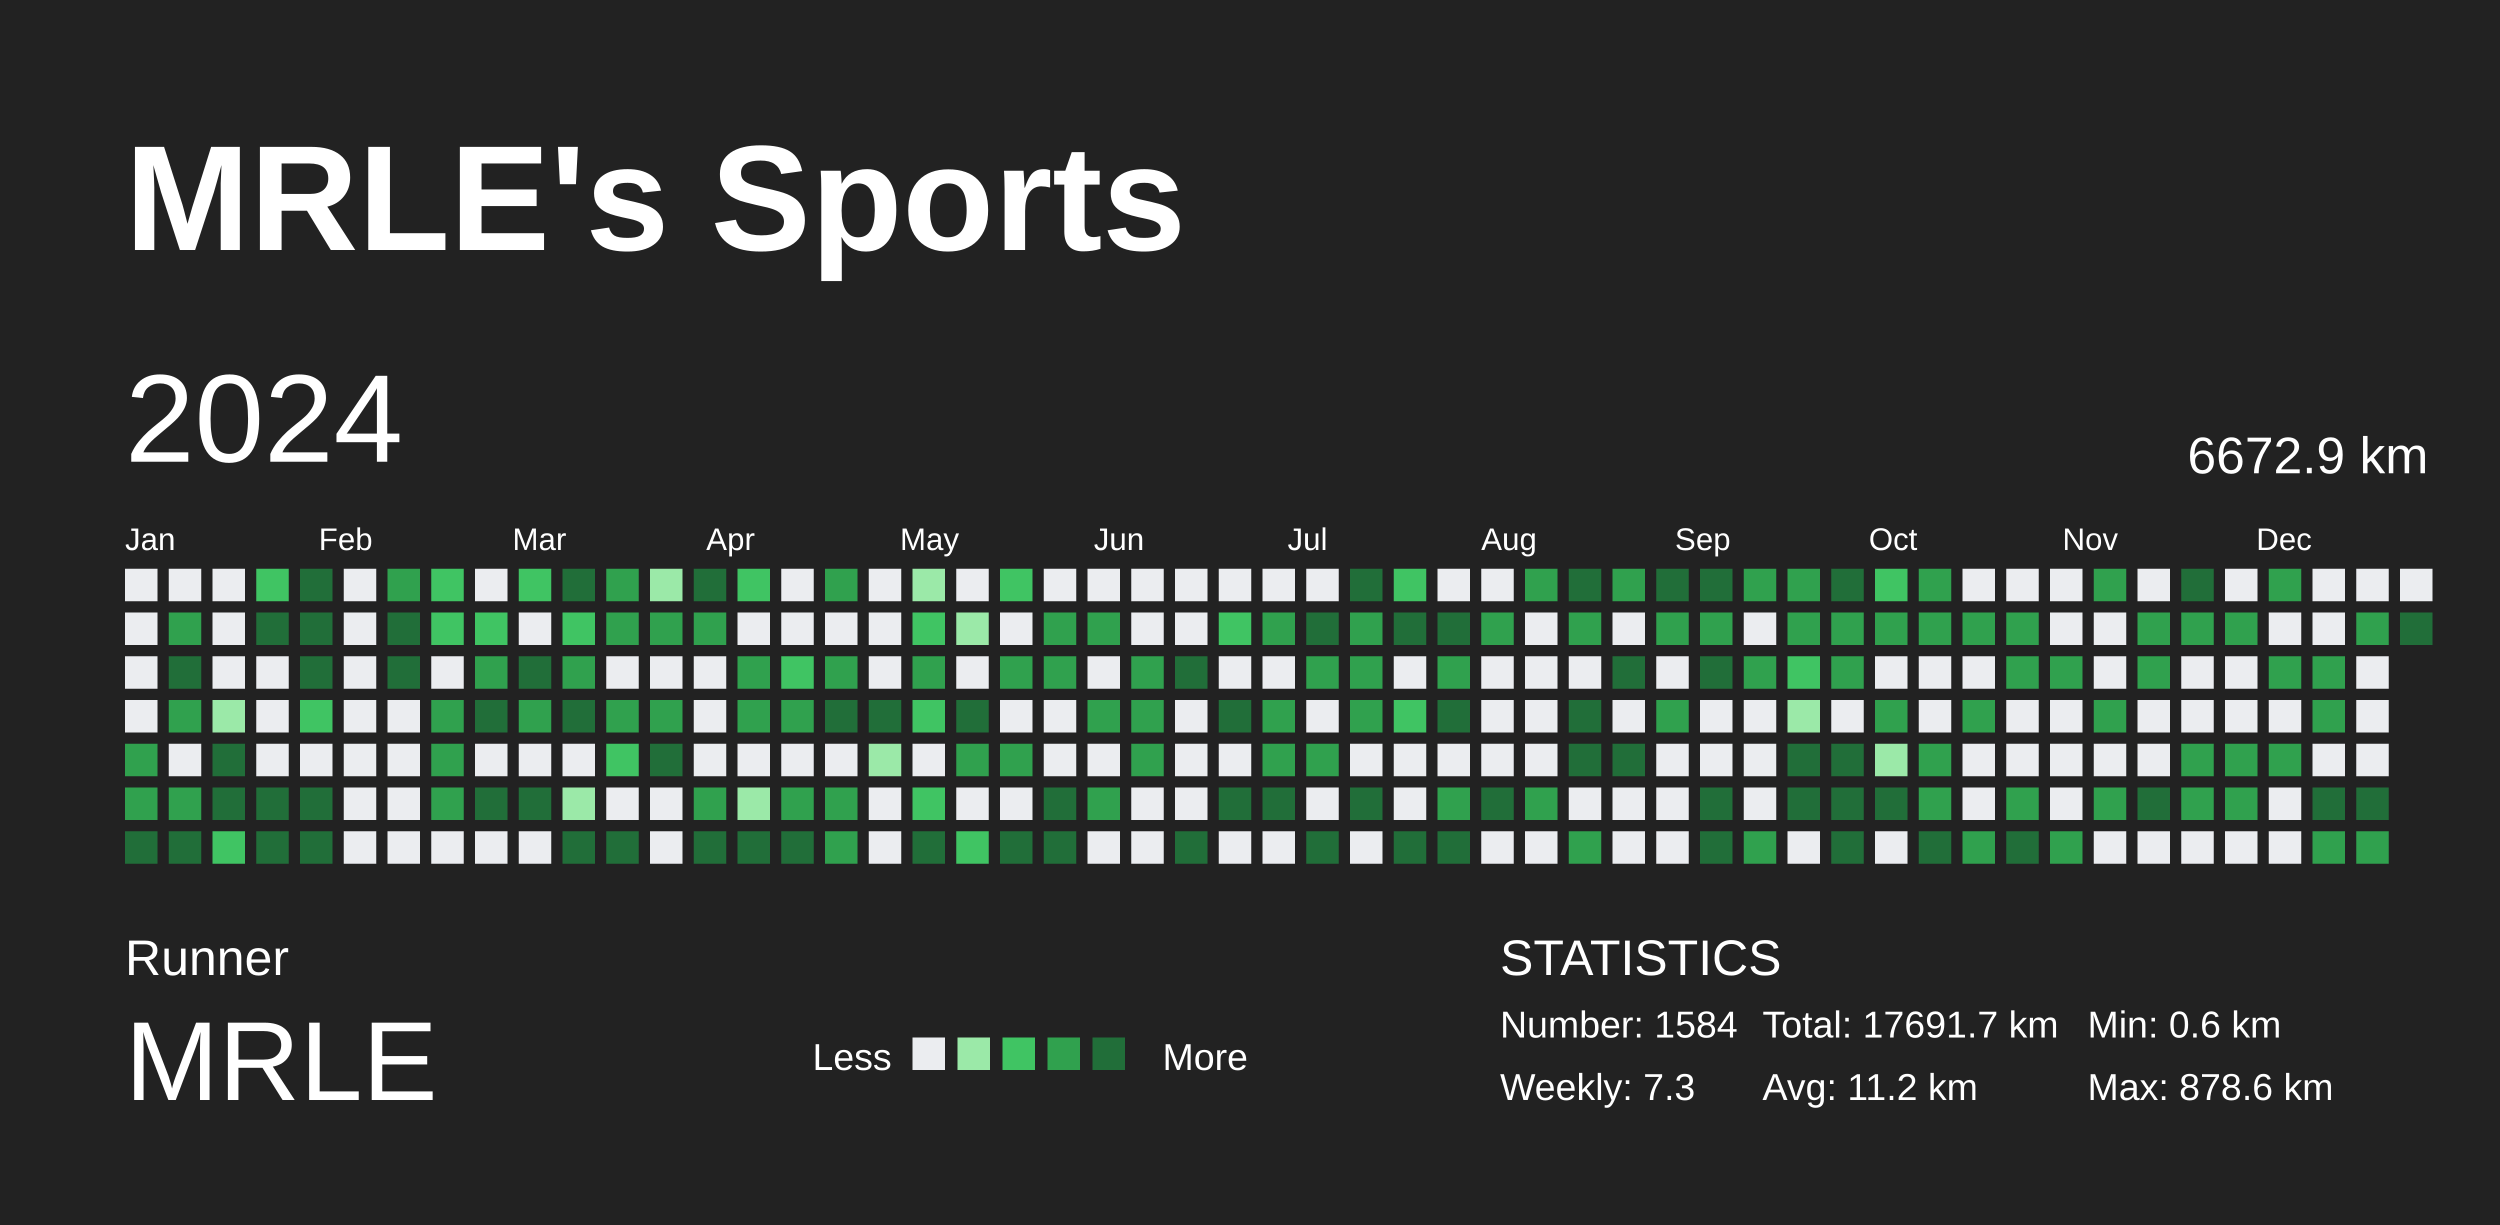
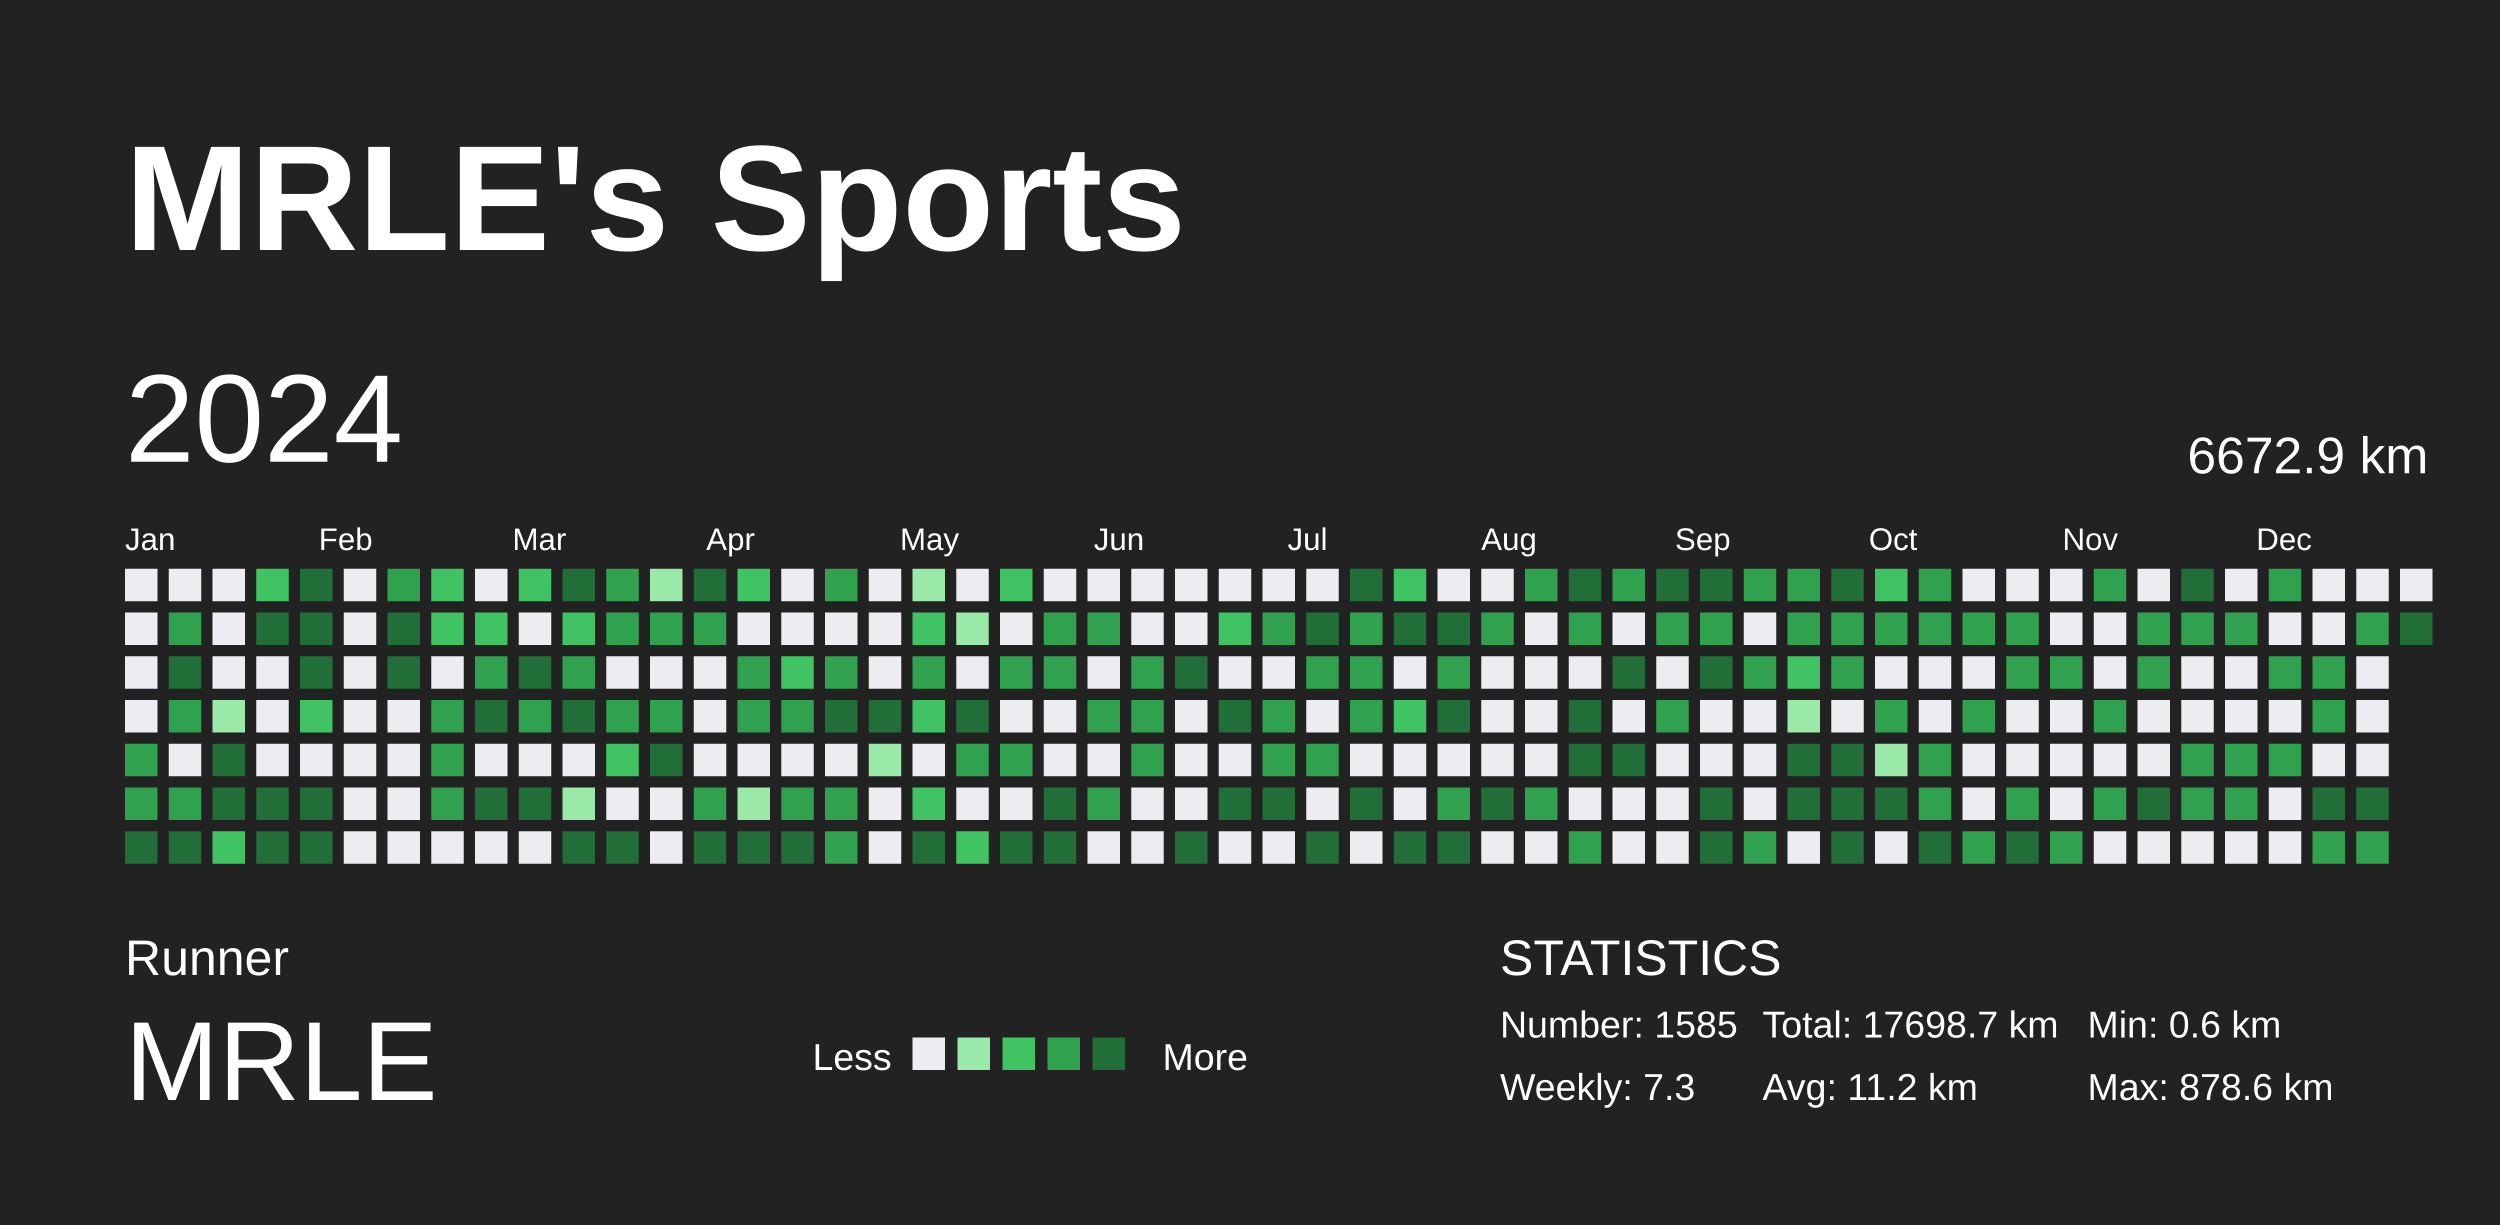
<svg xmlns="http://www.w3.org/2000/svg" baseProfile="full" height="98mm" version="1.1" viewBox="0,0,200,98" width="200mm">
  <defs />
  <rect fill="#222222" height="98" width="200" x="0" y="0" />
  <text fill="#FFFFFF" style="font-size:12px; font-family:Arial; font-weight:bold;" x="10" y="20">MRLE's Sports</text>
  <text fill="#FFFFFF" style="font-size:4px; font-family:Arial" x="10" y="78">Runner</text>
  <text fill="#FFFFFF" style="font-size:9px; font-family:Arial" x="10" y="88">MRLE</text>
  <text fill="#FFFFFF" style="font-size:3px; font-family:Arial" x="65" y="85.6">Less</text>
  <rect fill="#ebedf0" height="2.6" width="2.6" x="73" y="83" />
  <rect fill="#9be9a8" height="2.6" width="2.6" x="76.6" y="83" />
  <rect fill="#40c463" height="2.6" width="2.6" x="80.2" y="83" />
  <rect fill="#30a14e" height="2.6" width="2.6" x="83.8" y="83" />
  <rect fill="#216e39" height="2.6" width="2.6" x="87.4" y="83" />
  <text fill="#FFFFFF" style="font-size:3px; font-family:Arial" x="93" y="85.6">More</text>
  <text fill="#FFFFFF" style="font-size:4px; font-family:Arial" x="120" y="78">STATISTICS</text>
-   <text fill="#FFFFFF" style="font-size:3px; font-family:Arial" x="120" y="83">Number: 1584</text>
+   <text fill="#FFFFFF" style="font-size:3px; font-family:Arial" x="120" y="83">Number: 1585</text>
  <text fill="#FFFFFF" style="font-size:3px; font-family:Arial" x="120" y="88">Weekly: 7.3</text>
-   <text fill="#FFFFFF" style="font-size:3px; font-family:Arial" x="141" y="83">Total: 17691.7 km</text>
+   <text fill="#FFFFFF" style="font-size:3px; font-family:Arial" x="141" y="83">Total: 17698.7 km</text>
  <text fill="#FFFFFF" style="font-size:3px; font-family:Arial" x="141" y="88">Avg: 11.2 km</text>
  <text fill="#FFFFFF" style="font-size:3px; font-family:Arial" x="167" y="83">Min: 0.6 km</text>
  <text fill="#FFFFFF" style="font-size:3px; font-family:Arial" x="167" y="88">Max: 878.6 km</text>
  <text dominant-baseline="hanging" fill="#FFFFFF" style="font-size:10.0px; font-family:Arial;" x="10" y="30">2024</text>
  <text dominant-baseline="hanging" fill="#FFFFFF" style="font-size:4.125px; font-family:Arial;" x="175" y="35">6672.9 km</text>
  <text fill="#FFFFFF" style="font-size:2.5px; font-family:Arial" x="10.0" y="44">Jan</text>
  <text fill="#FFFFFF" style="font-size:2.5px; font-family:Arial" x="25.5" y="44">Feb</text>
  <text fill="#FFFFFF" style="font-size:2.5px; font-family:Arial" x="41.0" y="44">Mar</text>
  <text fill="#FFFFFF" style="font-size:2.5px; font-family:Arial" x="56.5" y="44">Apr</text>
  <text fill="#FFFFFF" style="font-size:2.5px; font-family:Arial" x="72.0" y="44">May</text>
  <text fill="#FFFFFF" style="font-size:2.5px; font-family:Arial" x="87.5" y="44">Jun</text>
  <text fill="#FFFFFF" style="font-size:2.5px; font-family:Arial" x="103.0" y="44">Jul</text>
  <text fill="#FFFFFF" style="font-size:2.5px; font-family:Arial" x="118.5" y="44">Aug</text>
  <text fill="#FFFFFF" style="font-size:2.5px; font-family:Arial" x="134.0" y="44">Sep</text>
  <text fill="#FFFFFF" style="font-size:2.5px; font-family:Arial" x="149.5" y="44">Oct</text>
  <text fill="#FFFFFF" style="font-size:2.5px; font-family:Arial" x="165.0" y="44">Nov</text>
  <text fill="#FFFFFF" style="font-size:2.5px; font-family:Arial" x="180.5" y="44">Dec</text>
  <rect fill="#ebedf0" height="2.6" width="2.6" x="10.0" y="45.5" />
  <rect fill="#ebedf0" height="2.6" width="2.6" x="10.0" y="49.0" />
  <rect fill="#ebedf0" height="2.6" width="2.6" x="10.0" y="52.5" />
  <rect fill="#ebedf0" height="2.6" width="2.6" x="10.0" y="56.0" />
  <rect fill="#30a14e" height="2.6" width="2.6" x="10.0" y="59.5" />
  <rect fill="#30a14e" height="2.6" width="2.6" x="10.0" y="63.0" />
  <rect fill="#216e39" height="2.6" width="2.6" x="10.0" y="66.5" />
  <rect fill="#ebedf0" height="2.6" width="2.6" x="13.5" y="45.5" />
  <rect fill="#30a14e" height="2.6" width="2.6" x="13.5" y="49.0" />
  <rect fill="#216e39" height="2.6" width="2.6" x="13.5" y="52.5" />
  <rect fill="#30a14e" height="2.6" width="2.6" x="13.5" y="56.0" />
  <rect fill="#ebedf0" height="2.6" width="2.6" x="13.5" y="59.5" />
  <rect fill="#30a14e" height="2.6" width="2.6" x="13.5" y="63.0" />
  <rect fill="#216e39" height="2.6" width="2.6" x="13.5" y="66.5" />
  <rect fill="#ebedf0" height="2.6" width="2.6" x="17.0" y="45.5" />
  <rect fill="#ebedf0" height="2.6" width="2.6" x="17.0" y="49.0" />
  <rect fill="#ebedf0" height="2.6" width="2.6" x="17.0" y="52.5" />
  <rect fill="#9be9a8" height="2.6" width="2.6" x="17.0" y="56.0" />
  <rect fill="#216e39" height="2.6" width="2.6" x="17.0" y="59.5" />
  <rect fill="#216e39" height="2.6" width="2.6" x="17.0" y="63.0" />
  <rect fill="#40c463" height="2.6" width="2.6" x="17.0" y="66.5" />
  <rect fill="#40c463" height="2.6" width="2.6" x="20.5" y="45.5" />
  <rect fill="#216e39" height="2.6" width="2.6" x="20.5" y="49.0" />
  <rect fill="#ebedf0" height="2.6" width="2.6" x="20.5" y="52.5" />
  <rect fill="#ebedf0" height="2.6" width="2.6" x="20.5" y="56.0" />
  <rect fill="#ebedf0" height="2.6" width="2.6" x="20.5" y="59.5" />
  <rect fill="#216e39" height="2.6" width="2.6" x="20.5" y="63.0" />
  <rect fill="#216e39" height="2.6" width="2.6" x="20.5" y="66.5" />
  <rect fill="#216e39" height="2.6" width="2.6" x="24.0" y="45.5" />
  <rect fill="#216e39" height="2.6" width="2.6" x="24.0" y="49.0" />
  <rect fill="#216e39" height="2.6" width="2.6" x="24.0" y="52.5" />
  <rect fill="#40c463" height="2.6" width="2.6" x="24.0" y="56.0" />
  <rect fill="#ebedf0" height="2.6" width="2.6" x="24.0" y="59.5" />
  <rect fill="#216e39" height="2.6" width="2.6" x="24.0" y="63.0" />
  <rect fill="#216e39" height="2.6" width="2.6" x="24.0" y="66.5" />
  <rect fill="#ebedf0" height="2.6" width="2.6" x="27.5" y="45.5" />
  <rect fill="#ebedf0" height="2.6" width="2.6" x="27.5" y="49.0" />
  <rect fill="#ebedf0" height="2.6" width="2.6" x="27.5" y="52.5" />
  <rect fill="#ebedf0" height="2.6" width="2.6" x="27.5" y="56.0" />
  <rect fill="#ebedf0" height="2.6" width="2.6" x="27.5" y="59.5" />
  <rect fill="#ebedf0" height="2.6" width="2.6" x="27.5" y="63.0" />
  <rect fill="#ebedf0" height="2.6" width="2.6" x="27.5" y="66.5" />
  <rect fill="#30a14e" height="2.6" width="2.6" x="31.0" y="45.5" />
  <rect fill="#216e39" height="2.6" width="2.6" x="31.0" y="49.0" />
  <rect fill="#216e39" height="2.6" width="2.6" x="31.0" y="52.5" />
  <rect fill="#ebedf0" height="2.6" width="2.6" x="31.0" y="56.0" />
  <rect fill="#ebedf0" height="2.6" width="2.6" x="31.0" y="59.5" />
  <rect fill="#ebedf0" height="2.6" width="2.6" x="31.0" y="63.0" />
  <rect fill="#ebedf0" height="2.6" width="2.6" x="31.0" y="66.5" />
  <rect fill="#40c463" height="2.6" width="2.6" x="34.5" y="45.5" />
  <rect fill="#40c463" height="2.6" width="2.6" x="34.5" y="49.0" />
  <rect fill="#ebedf0" height="2.6" width="2.6" x="34.5" y="52.5" />
  <rect fill="#30a14e" height="2.6" width="2.6" x="34.5" y="56.0" />
  <rect fill="#30a14e" height="2.6" width="2.6" x="34.5" y="59.5" />
  <rect fill="#30a14e" height="2.6" width="2.6" x="34.5" y="63.0" />
  <rect fill="#ebedf0" height="2.6" width="2.6" x="34.5" y="66.5" />
  <rect fill="#ebedf0" height="2.6" width="2.6" x="38.0" y="45.5" />
  <rect fill="#40c463" height="2.6" width="2.6" x="38.0" y="49.0" />
  <rect fill="#30a14e" height="2.6" width="2.6" x="38.0" y="52.5" />
  <rect fill="#216e39" height="2.6" width="2.6" x="38.0" y="56.0" />
  <rect fill="#ebedf0" height="2.6" width="2.6" x="38.0" y="59.5" />
  <rect fill="#216e39" height="2.6" width="2.6" x="38.0" y="63.0" />
  <rect fill="#ebedf0" height="2.6" width="2.6" x="38.0" y="66.5" />
  <rect fill="#40c463" height="2.6" width="2.6" x="41.5" y="45.5" />
  <rect fill="#ebedf0" height="2.6" width="2.6" x="41.5" y="49.0" />
  <rect fill="#216e39" height="2.6" width="2.6" x="41.5" y="52.5" />
  <rect fill="#30a14e" height="2.6" width="2.6" x="41.5" y="56.0" />
  <rect fill="#ebedf0" height="2.6" width="2.6" x="41.5" y="59.5" />
  <rect fill="#216e39" height="2.6" width="2.6" x="41.5" y="63.0" />
  <rect fill="#ebedf0" height="2.6" width="2.6" x="41.5" y="66.5" />
  <rect fill="#216e39" height="2.6" width="2.6" x="45.0" y="45.5" />
  <rect fill="#40c463" height="2.6" width="2.6" x="45.0" y="49.0" />
  <rect fill="#30a14e" height="2.6" width="2.6" x="45.0" y="52.5" />
  <rect fill="#216e39" height="2.6" width="2.6" x="45.0" y="56.0" />
  <rect fill="#ebedf0" height="2.6" width="2.6" x="45.0" y="59.5" />
  <rect fill="#9be9a8" height="2.6" width="2.6" x="45.0" y="63.0" />
  <rect fill="#216e39" height="2.6" width="2.6" x="45.0" y="66.5" />
  <rect fill="#30a14e" height="2.6" width="2.6" x="48.5" y="45.5" />
  <rect fill="#30a14e" height="2.6" width="2.6" x="48.5" y="49.0" />
  <rect fill="#ebedf0" height="2.6" width="2.6" x="48.5" y="52.5" />
  <rect fill="#30a14e" height="2.6" width="2.6" x="48.5" y="56.0" />
  <rect fill="#40c463" height="2.6" width="2.6" x="48.5" y="59.5" />
  <rect fill="#ebedf0" height="2.6" width="2.6" x="48.5" y="63.0" />
  <rect fill="#216e39" height="2.6" width="2.6" x="48.5" y="66.5" />
  <rect fill="#9be9a8" height="2.6" width="2.6" x="52.0" y="45.5" />
  <rect fill="#30a14e" height="2.6" width="2.6" x="52.0" y="49.0" />
  <rect fill="#ebedf0" height="2.6" width="2.6" x="52.0" y="52.5" />
  <rect fill="#30a14e" height="2.6" width="2.6" x="52.0" y="56.0" />
  <rect fill="#216e39" height="2.6" width="2.6" x="52.0" y="59.5" />
  <rect fill="#ebedf0" height="2.6" width="2.6" x="52.0" y="63.0" />
  <rect fill="#ebedf0" height="2.6" width="2.6" x="52.0" y="66.5" />
  <rect fill="#216e39" height="2.6" width="2.6" x="55.5" y="45.5" />
  <rect fill="#30a14e" height="2.6" width="2.6" x="55.5" y="49.0" />
  <rect fill="#ebedf0" height="2.6" width="2.6" x="55.5" y="52.5" />
  <rect fill="#ebedf0" height="2.6" width="2.6" x="55.5" y="56.0" />
  <rect fill="#ebedf0" height="2.6" width="2.6" x="55.5" y="59.5" />
  <rect fill="#30a14e" height="2.6" width="2.6" x="55.5" y="63.0" />
  <rect fill="#216e39" height="2.6" width="2.6" x="55.5" y="66.5" />
  <rect fill="#40c463" height="2.6" width="2.6" x="59.0" y="45.5" />
  <rect fill="#ebedf0" height="2.6" width="2.6" x="59.0" y="49.0" />
  <rect fill="#30a14e" height="2.6" width="2.6" x="59.0" y="52.5" />
  <rect fill="#30a14e" height="2.6" width="2.6" x="59.0" y="56.0" />
  <rect fill="#ebedf0" height="2.6" width="2.6" x="59.0" y="59.5" />
  <rect fill="#9be9a8" height="2.6" width="2.6" x="59.0" y="63.0" />
  <rect fill="#216e39" height="2.6" width="2.6" x="59.0" y="66.5" />
  <rect fill="#ebedf0" height="2.6" width="2.6" x="62.5" y="45.5" />
  <rect fill="#ebedf0" height="2.6" width="2.6" x="62.5" y="49.0" />
  <rect fill="#40c463" height="2.6" width="2.6" x="62.5" y="52.5" />
  <rect fill="#30a14e" height="2.6" width="2.6" x="62.5" y="56.0" />
  <rect fill="#ebedf0" height="2.6" width="2.6" x="62.5" y="59.5" />
  <rect fill="#30a14e" height="2.6" width="2.6" x="62.5" y="63.0" />
  <rect fill="#216e39" height="2.6" width="2.6" x="62.5" y="66.5" />
  <rect fill="#30a14e" height="2.6" width="2.6" x="66.0" y="45.5" />
  <rect fill="#ebedf0" height="2.6" width="2.6" x="66.0" y="49.0" />
  <rect fill="#30a14e" height="2.6" width="2.6" x="66.0" y="52.5" />
  <rect fill="#216e39" height="2.6" width="2.6" x="66.0" y="56.0" />
  <rect fill="#ebedf0" height="2.6" width="2.6" x="66.0" y="59.5" />
  <rect fill="#30a14e" height="2.6" width="2.6" x="66.0" y="63.0" />
  <rect fill="#30a14e" height="2.6" width="2.6" x="66.0" y="66.5" />
  <rect fill="#ebedf0" height="2.6" width="2.6" x="69.5" y="45.5" />
  <rect fill="#ebedf0" height="2.6" width="2.6" x="69.5" y="49.0" />
  <rect fill="#ebedf0" height="2.6" width="2.6" x="69.5" y="52.5" />
  <rect fill="#216e39" height="2.6" width="2.6" x="69.5" y="56.0" />
  <rect fill="#9be9a8" height="2.6" width="2.6" x="69.5" y="59.5" />
  <rect fill="#ebedf0" height="2.6" width="2.6" x="69.5" y="63.0" />
  <rect fill="#ebedf0" height="2.6" width="2.6" x="69.5" y="66.5" />
  <rect fill="#9be9a8" height="2.6" width="2.6" x="73.0" y="45.5" />
  <rect fill="#40c463" height="2.6" width="2.6" x="73.0" y="49.0" />
  <rect fill="#30a14e" height="2.6" width="2.6" x="73.0" y="52.5" />
  <rect fill="#40c463" height="2.6" width="2.6" x="73.0" y="56.0" />
  <rect fill="#ebedf0" height="2.6" width="2.6" x="73.0" y="59.5" />
  <rect fill="#40c463" height="2.6" width="2.6" x="73.0" y="63.0" />
  <rect fill="#216e39" height="2.6" width="2.6" x="73.0" y="66.5" />
  <rect fill="#ebedf0" height="2.6" width="2.6" x="76.5" y="45.5" />
  <rect fill="#9be9a8" height="2.6" width="2.6" x="76.5" y="49.0" />
  <rect fill="#ebedf0" height="2.6" width="2.6" x="76.5" y="52.5" />
  <rect fill="#216e39" height="2.6" width="2.6" x="76.5" y="56.0" />
  <rect fill="#30a14e" height="2.6" width="2.6" x="76.5" y="59.5" />
  <rect fill="#ebedf0" height="2.6" width="2.6" x="76.5" y="63.0" />
  <rect fill="#40c463" height="2.6" width="2.6" x="76.5" y="66.5" />
  <rect fill="#40c463" height="2.6" width="2.6" x="80.0" y="45.5" />
  <rect fill="#ebedf0" height="2.6" width="2.6" x="80.0" y="49.0" />
  <rect fill="#30a14e" height="2.6" width="2.6" x="80.0" y="52.5" />
  <rect fill="#ebedf0" height="2.6" width="2.6" x="80.0" y="56.0" />
  <rect fill="#30a14e" height="2.6" width="2.6" x="80.0" y="59.5" />
  <rect fill="#ebedf0" height="2.6" width="2.6" x="80.0" y="63.0" />
  <rect fill="#216e39" height="2.6" width="2.6" x="80.0" y="66.5" />
  <rect fill="#ebedf0" height="2.6" width="2.6" x="83.5" y="45.5" />
  <rect fill="#30a14e" height="2.6" width="2.6" x="83.5" y="49.0" />
  <rect fill="#30a14e" height="2.6" width="2.6" x="83.5" y="52.5" />
  <rect fill="#ebedf0" height="2.6" width="2.6" x="83.5" y="56.0" />
  <rect fill="#ebedf0" height="2.6" width="2.6" x="83.5" y="59.5" />
  <rect fill="#216e39" height="2.6" width="2.6" x="83.5" y="63.0" />
  <rect fill="#216e39" height="2.6" width="2.6" x="83.5" y="66.5" />
  <rect fill="#ebedf0" height="2.6" width="2.6" x="87.0" y="45.5" />
  <rect fill="#30a14e" height="2.6" width="2.6" x="87.0" y="49.0" />
  <rect fill="#ebedf0" height="2.6" width="2.6" x="87.0" y="52.5" />
  <rect fill="#30a14e" height="2.6" width="2.6" x="87.0" y="56.0" />
  <rect fill="#ebedf0" height="2.6" width="2.6" x="87.0" y="59.5" />
  <rect fill="#30a14e" height="2.6" width="2.6" x="87.0" y="63.0" />
  <rect fill="#ebedf0" height="2.6" width="2.6" x="87.0" y="66.5" />
  <rect fill="#ebedf0" height="2.6" width="2.6" x="90.5" y="45.5" />
  <rect fill="#ebedf0" height="2.6" width="2.6" x="90.5" y="49.0" />
  <rect fill="#30a14e" height="2.6" width="2.6" x="90.5" y="52.5" />
  <rect fill="#30a14e" height="2.6" width="2.6" x="90.5" y="56.0" />
  <rect fill="#30a14e" height="2.6" width="2.6" x="90.5" y="59.5" />
  <rect fill="#ebedf0" height="2.6" width="2.6" x="90.5" y="63.0" />
  <rect fill="#ebedf0" height="2.6" width="2.6" x="90.5" y="66.5" />
  <rect fill="#ebedf0" height="2.6" width="2.6" x="94.0" y="45.5" />
  <rect fill="#ebedf0" height="2.6" width="2.6" x="94.0" y="49.0" />
  <rect fill="#216e39" height="2.6" width="2.6" x="94.0" y="52.5" />
  <rect fill="#ebedf0" height="2.6" width="2.6" x="94.0" y="56.0" />
  <rect fill="#ebedf0" height="2.6" width="2.6" x="94.0" y="59.5" />
  <rect fill="#ebedf0" height="2.6" width="2.6" x="94.0" y="63.0" />
  <rect fill="#216e39" height="2.6" width="2.6" x="94.0" y="66.5" />
  <rect fill="#ebedf0" height="2.6" width="2.6" x="97.5" y="45.5" />
  <rect fill="#40c463" height="2.6" width="2.6" x="97.5" y="49.0" />
  <rect fill="#ebedf0" height="2.6" width="2.6" x="97.5" y="52.5" />
  <rect fill="#216e39" height="2.6" width="2.6" x="97.5" y="56.0" />
  <rect fill="#ebedf0" height="2.6" width="2.6" x="97.5" y="59.5" />
  <rect fill="#216e39" height="2.6" width="2.6" x="97.5" y="63.0" />
  <rect fill="#ebedf0" height="2.6" width="2.6" x="97.5" y="66.5" />
  <rect fill="#ebedf0" height="2.6" width="2.6" x="101.0" y="45.5" />
  <rect fill="#30a14e" height="2.6" width="2.6" x="101.0" y="49.0" />
  <rect fill="#ebedf0" height="2.6" width="2.6" x="101.0" y="52.5" />
  <rect fill="#30a14e" height="2.6" width="2.6" x="101.0" y="56.0" />
  <rect fill="#30a14e" height="2.6" width="2.6" x="101.0" y="59.5" />
  <rect fill="#216e39" height="2.6" width="2.6" x="101.0" y="63.0" />
  <rect fill="#ebedf0" height="2.6" width="2.6" x="101.0" y="66.5" />
  <rect fill="#ebedf0" height="2.6" width="2.6" x="104.5" y="45.5" />
  <rect fill="#216e39" height="2.6" width="2.6" x="104.5" y="49.0" />
  <rect fill="#30a14e" height="2.6" width="2.6" x="104.5" y="52.5" />
  <rect fill="#ebedf0" height="2.6" width="2.6" x="104.5" y="56.0" />
  <rect fill="#30a14e" height="2.6" width="2.6" x="104.5" y="59.5" />
  <rect fill="#ebedf0" height="2.6" width="2.6" x="104.5" y="63.0" />
  <rect fill="#216e39" height="2.6" width="2.6" x="104.5" y="66.5" />
  <rect fill="#216e39" height="2.6" width="2.6" x="108.0" y="45.5" />
  <rect fill="#30a14e" height="2.6" width="2.6" x="108.0" y="49.0" />
  <rect fill="#30a14e" height="2.6" width="2.6" x="108.0" y="52.5" />
  <rect fill="#30a14e" height="2.6" width="2.6" x="108.0" y="56.0" />
  <rect fill="#ebedf0" height="2.6" width="2.6" x="108.0" y="59.5" />
  <rect fill="#216e39" height="2.6" width="2.6" x="108.0" y="63.0" />
  <rect fill="#ebedf0" height="2.6" width="2.6" x="108.0" y="66.5" />
  <rect fill="#40c463" height="2.6" width="2.6" x="111.5" y="45.5" />
  <rect fill="#216e39" height="2.6" width="2.6" x="111.5" y="49.0" />
  <rect fill="#ebedf0" height="2.6" width="2.6" x="111.5" y="52.5" />
  <rect fill="#40c463" height="2.6" width="2.6" x="111.5" y="56.0" />
  <rect fill="#ebedf0" height="2.6" width="2.6" x="111.5" y="59.5" />
  <rect fill="#ebedf0" height="2.6" width="2.6" x="111.5" y="63.0" />
  <rect fill="#216e39" height="2.6" width="2.6" x="111.5" y="66.5" />
  <rect fill="#ebedf0" height="2.6" width="2.6" x="115.0" y="45.5" />
  <rect fill="#216e39" height="2.6" width="2.6" x="115.0" y="49.0" />
  <rect fill="#30a14e" height="2.6" width="2.6" x="115.0" y="52.5" />
  <rect fill="#216e39" height="2.6" width="2.6" x="115.0" y="56.0" />
  <rect fill="#ebedf0" height="2.6" width="2.6" x="115.0" y="59.5" />
  <rect fill="#30a14e" height="2.6" width="2.6" x="115.0" y="63.0" />
  <rect fill="#216e39" height="2.6" width="2.6" x="115.0" y="66.5" />
  <rect fill="#ebedf0" height="2.6" width="2.6" x="118.5" y="45.5" />
  <rect fill="#30a14e" height="2.6" width="2.6" x="118.5" y="49.0" />
  <rect fill="#ebedf0" height="2.6" width="2.6" x="118.5" y="52.5" />
  <rect fill="#ebedf0" height="2.6" width="2.6" x="118.5" y="56.0" />
  <rect fill="#ebedf0" height="2.6" width="2.6" x="118.5" y="59.5" />
  <rect fill="#216e39" height="2.6" width="2.6" x="118.5" y="63.0" />
  <rect fill="#ebedf0" height="2.6" width="2.6" x="118.5" y="66.5" />
  <rect fill="#30a14e" height="2.6" width="2.6" x="122.0" y="45.5" />
  <rect fill="#ebedf0" height="2.6" width="2.6" x="122.0" y="49.0" />
  <rect fill="#ebedf0" height="2.6" width="2.6" x="122.0" y="52.5" />
  <rect fill="#ebedf0" height="2.6" width="2.6" x="122.0" y="56.0" />
  <rect fill="#ebedf0" height="2.6" width="2.6" x="122.0" y="59.5" />
  <rect fill="#30a14e" height="2.6" width="2.6" x="122.0" y="63.0" />
  <rect fill="#ebedf0" height="2.6" width="2.6" x="122.0" y="66.5" />
  <rect fill="#216e39" height="2.6" width="2.6" x="125.5" y="45.5" />
  <rect fill="#30a14e" height="2.6" width="2.6" x="125.5" y="49.0" />
  <rect fill="#ebedf0" height="2.6" width="2.6" x="125.5" y="52.5" />
  <rect fill="#216e39" height="2.6" width="2.6" x="125.5" y="56.0" />
  <rect fill="#216e39" height="2.6" width="2.6" x="125.5" y="59.5" />
  <rect fill="#ebedf0" height="2.6" width="2.6" x="125.5" y="63.0" />
  <rect fill="#30a14e" height="2.6" width="2.6" x="125.5" y="66.5" />
  <rect fill="#30a14e" height="2.6" width="2.6" x="129.0" y="45.5" />
  <rect fill="#ebedf0" height="2.6" width="2.6" x="129.0" y="49.0" />
  <rect fill="#216e39" height="2.6" width="2.6" x="129.0" y="52.5" />
  <rect fill="#ebedf0" height="2.6" width="2.6" x="129.0" y="56.0" />
  <rect fill="#216e39" height="2.6" width="2.6" x="129.0" y="59.5" />
  <rect fill="#ebedf0" height="2.6" width="2.6" x="129.0" y="63.0" />
  <rect fill="#ebedf0" height="2.6" width="2.6" x="129.0" y="66.5" />
  <rect fill="#216e39" height="2.6" width="2.6" x="132.5" y="45.5" />
  <rect fill="#30a14e" height="2.6" width="2.6" x="132.5" y="49.0" />
  <rect fill="#ebedf0" height="2.6" width="2.6" x="132.5" y="52.5" />
  <rect fill="#30a14e" height="2.6" width="2.6" x="132.5" y="56.0" />
  <rect fill="#ebedf0" height="2.6" width="2.6" x="132.5" y="59.5" />
  <rect fill="#ebedf0" height="2.6" width="2.6" x="132.5" y="63.0" />
  <rect fill="#ebedf0" height="2.6" width="2.6" x="132.5" y="66.5" />
  <rect fill="#216e39" height="2.6" width="2.6" x="136.0" y="45.5" />
  <rect fill="#30a14e" height="2.6" width="2.6" x="136.0" y="49.0" />
  <rect fill="#216e39" height="2.6" width="2.6" x="136.0" y="52.5" />
  <rect fill="#ebedf0" height="2.6" width="2.6" x="136.0" y="56.0" />
  <rect fill="#ebedf0" height="2.6" width="2.6" x="136.0" y="59.5" />
  <rect fill="#216e39" height="2.6" width="2.6" x="136.0" y="63.0" />
  <rect fill="#216e39" height="2.6" width="2.6" x="136.0" y="66.5" />
  <rect fill="#30a14e" height="2.6" width="2.6" x="139.5" y="45.5" />
  <rect fill="#ebedf0" height="2.6" width="2.6" x="139.5" y="49.0" />
  <rect fill="#30a14e" height="2.6" width="2.6" x="139.5" y="52.5" />
  <rect fill="#ebedf0" height="2.6" width="2.6" x="139.5" y="56.0" />
  <rect fill="#ebedf0" height="2.6" width="2.6" x="139.5" y="59.5" />
  <rect fill="#ebedf0" height="2.6" width="2.6" x="139.5" y="63.0" />
  <rect fill="#30a14e" height="2.6" width="2.6" x="139.5" y="66.5" />
  <rect fill="#30a14e" height="2.6" width="2.6" x="143.0" y="45.5" />
  <rect fill="#30a14e" height="2.6" width="2.6" x="143.0" y="49.0" />
  <rect fill="#40c463" height="2.6" width="2.6" x="143.0" y="52.5" />
  <rect fill="#9be9a8" height="2.6" width="2.6" x="143.0" y="56.0" />
  <rect fill="#216e39" height="2.6" width="2.6" x="143.0" y="59.5" />
  <rect fill="#216e39" height="2.6" width="2.6" x="143.0" y="63.0" />
  <rect fill="#ebedf0" height="2.6" width="2.6" x="143.0" y="66.5" />
  <rect fill="#216e39" height="2.6" width="2.6" x="146.5" y="45.5" />
  <rect fill="#30a14e" height="2.6" width="2.6" x="146.5" y="49.0" />
  <rect fill="#30a14e" height="2.6" width="2.6" x="146.5" y="52.5" />
  <rect fill="#ebedf0" height="2.6" width="2.6" x="146.5" y="56.0" />
  <rect fill="#216e39" height="2.6" width="2.6" x="146.5" y="59.5" />
  <rect fill="#216e39" height="2.6" width="2.6" x="146.5" y="63.0" />
  <rect fill="#216e39" height="2.6" width="2.6" x="146.5" y="66.5" />
  <rect fill="#40c463" height="2.6" width="2.6" x="150.0" y="45.5" />
  <rect fill="#30a14e" height="2.6" width="2.6" x="150.0" y="49.0" />
  <rect fill="#ebedf0" height="2.6" width="2.6" x="150.0" y="52.5" />
  <rect fill="#30a14e" height="2.6" width="2.6" x="150.0" y="56.0" />
  <rect fill="#9be9a8" height="2.6" width="2.6" x="150.0" y="59.5" />
  <rect fill="#216e39" height="2.6" width="2.6" x="150.0" y="63.0" />
  <rect fill="#ebedf0" height="2.6" width="2.6" x="150.0" y="66.5" />
  <rect fill="#30a14e" height="2.6" width="2.6" x="153.5" y="45.5" />
  <rect fill="#30a14e" height="2.6" width="2.6" x="153.5" y="49.0" />
  <rect fill="#ebedf0" height="2.6" width="2.6" x="153.5" y="52.5" />
  <rect fill="#ebedf0" height="2.6" width="2.6" x="153.5" y="56.0" />
  <rect fill="#30a14e" height="2.6" width="2.6" x="153.5" y="59.5" />
  <rect fill="#30a14e" height="2.6" width="2.6" x="153.5" y="63.0" />
  <rect fill="#216e39" height="2.6" width="2.6" x="153.5" y="66.5" />
  <rect fill="#ebedf0" height="2.6" width="2.6" x="157.0" y="45.5" />
  <rect fill="#30a14e" height="2.6" width="2.6" x="157.0" y="49.0" />
  <rect fill="#ebedf0" height="2.6" width="2.6" x="157.0" y="52.5" />
  <rect fill="#30a14e" height="2.6" width="2.6" x="157.0" y="56.0" />
  <rect fill="#ebedf0" height="2.6" width="2.6" x="157.0" y="59.5" />
  <rect fill="#ebedf0" height="2.6" width="2.6" x="157.0" y="63.0" />
  <rect fill="#30a14e" height="2.6" width="2.6" x="157.0" y="66.5" />
  <rect fill="#ebedf0" height="2.6" width="2.6" x="160.5" y="45.5" />
  <rect fill="#30a14e" height="2.6" width="2.6" x="160.5" y="49.0" />
  <rect fill="#30a14e" height="2.6" width="2.6" x="160.5" y="52.5" />
  <rect fill="#ebedf0" height="2.6" width="2.6" x="160.5" y="56.0" />
  <rect fill="#ebedf0" height="2.6" width="2.6" x="160.5" y="59.5" />
  <rect fill="#30a14e" height="2.6" width="2.6" x="160.5" y="63.0" />
  <rect fill="#216e39" height="2.6" width="2.6" x="160.5" y="66.5" />
  <rect fill="#ebedf0" height="2.6" width="2.6" x="164.0" y="45.5" />
  <rect fill="#ebedf0" height="2.6" width="2.6" x="164.0" y="49.0" />
  <rect fill="#30a14e" height="2.6" width="2.6" x="164.0" y="52.5" />
  <rect fill="#ebedf0" height="2.6" width="2.6" x="164.0" y="56.0" />
  <rect fill="#ebedf0" height="2.6" width="2.6" x="164.0" y="59.5" />
  <rect fill="#ebedf0" height="2.6" width="2.6" x="164.0" y="63.0" />
  <rect fill="#30a14e" height="2.6" width="2.6" x="164.0" y="66.5" />
  <rect fill="#30a14e" height="2.6" width="2.6" x="167.5" y="45.5" />
  <rect fill="#ebedf0" height="2.6" width="2.6" x="167.5" y="49.0" />
  <rect fill="#ebedf0" height="2.6" width="2.6" x="167.5" y="52.5" />
  <rect fill="#30a14e" height="2.6" width="2.6" x="167.5" y="56.0" />
  <rect fill="#ebedf0" height="2.6" width="2.6" x="167.5" y="59.5" />
  <rect fill="#30a14e" height="2.6" width="2.6" x="167.5" y="63.0" />
  <rect fill="#ebedf0" height="2.6" width="2.6" x="167.5" y="66.5" />
  <rect fill="#ebedf0" height="2.6" width="2.6" x="171.0" y="45.5" />
  <rect fill="#30a14e" height="2.6" width="2.6" x="171.0" y="49.0" />
  <rect fill="#30a14e" height="2.6" width="2.6" x="171.0" y="52.5" />
  <rect fill="#ebedf0" height="2.6" width="2.6" x="171.0" y="56.0" />
  <rect fill="#ebedf0" height="2.6" width="2.6" x="171.0" y="59.5" />
  <rect fill="#216e39" height="2.6" width="2.6" x="171.0" y="63.0" />
  <rect fill="#ebedf0" height="2.6" width="2.6" x="171.0" y="66.5" />
  <rect fill="#216e39" height="2.6" width="2.6" x="174.5" y="45.5" />
  <rect fill="#30a14e" height="2.6" width="2.6" x="174.5" y="49.0" />
  <rect fill="#ebedf0" height="2.6" width="2.6" x="174.5" y="52.5" />
  <rect fill="#ebedf0" height="2.6" width="2.6" x="174.5" y="56.0" />
  <rect fill="#30a14e" height="2.6" width="2.6" x="174.5" y="59.5" />
  <rect fill="#30a14e" height="2.6" width="2.6" x="174.5" y="63.0" />
  <rect fill="#ebedf0" height="2.6" width="2.6" x="174.5" y="66.5" />
  <rect fill="#ebedf0" height="2.6" width="2.6" x="178.0" y="45.5" />
  <rect fill="#30a14e" height="2.6" width="2.6" x="178.0" y="49.0" />
  <rect fill="#ebedf0" height="2.6" width="2.6" x="178.0" y="52.5" />
  <rect fill="#ebedf0" height="2.6" width="2.6" x="178.0" y="56.0" />
  <rect fill="#30a14e" height="2.6" width="2.6" x="178.0" y="59.5" />
  <rect fill="#30a14e" height="2.6" width="2.6" x="178.0" y="63.0" />
  <rect fill="#ebedf0" height="2.6" width="2.6" x="178.0" y="66.5" />
  <rect fill="#30a14e" height="2.6" width="2.6" x="181.5" y="45.5" />
  <rect fill="#ebedf0" height="2.6" width="2.6" x="181.5" y="49.0" />
  <rect fill="#30a14e" height="2.6" width="2.6" x="181.5" y="52.5" />
  <rect fill="#ebedf0" height="2.6" width="2.6" x="181.5" y="56.0" />
  <rect fill="#30a14e" height="2.6" width="2.6" x="181.5" y="59.5" />
  <rect fill="#ebedf0" height="2.6" width="2.6" x="181.5" y="63.0" />
  <rect fill="#ebedf0" height="2.6" width="2.6" x="181.5" y="66.5" />
  <rect fill="#ebedf0" height="2.6" width="2.6" x="185.0" y="45.5" />
  <rect fill="#ebedf0" height="2.6" width="2.6" x="185.0" y="49.0" />
  <rect fill="#30a14e" height="2.6" width="2.6" x="185.0" y="52.5" />
  <rect fill="#30a14e" height="2.6" width="2.6" x="185.0" y="56.0" />
  <rect fill="#ebedf0" height="2.6" width="2.6" x="185.0" y="59.5" />
  <rect fill="#216e39" height="2.6" width="2.6" x="185.0" y="63.0" />
  <rect fill="#30a14e" height="2.6" width="2.6" x="185.0" y="66.5" />
  <rect fill="#ebedf0" height="2.6" width="2.6" x="188.5" y="45.5" />
  <rect fill="#30a14e" height="2.6" width="2.6" x="188.5" y="49.0" />
  <rect fill="#ebedf0" height="2.6" width="2.6" x="188.5" y="52.5" />
  <rect fill="#ebedf0" height="2.6" width="2.6" x="188.5" y="56.0" />
  <rect fill="#ebedf0" height="2.6" width="2.6" x="188.5" y="59.5" />
  <rect fill="#216e39" height="2.6" width="2.6" x="188.5" y="63.0" />
  <rect fill="#30a14e" height="2.6" width="2.6" x="188.5" y="66.5" />
  <rect fill="#ebedf0" height="2.6" width="2.6" x="192.0" y="45.5" />
  <rect fill="#216e39" height="2.6" width="2.6" x="192.0" y="49.0" />
</svg>
